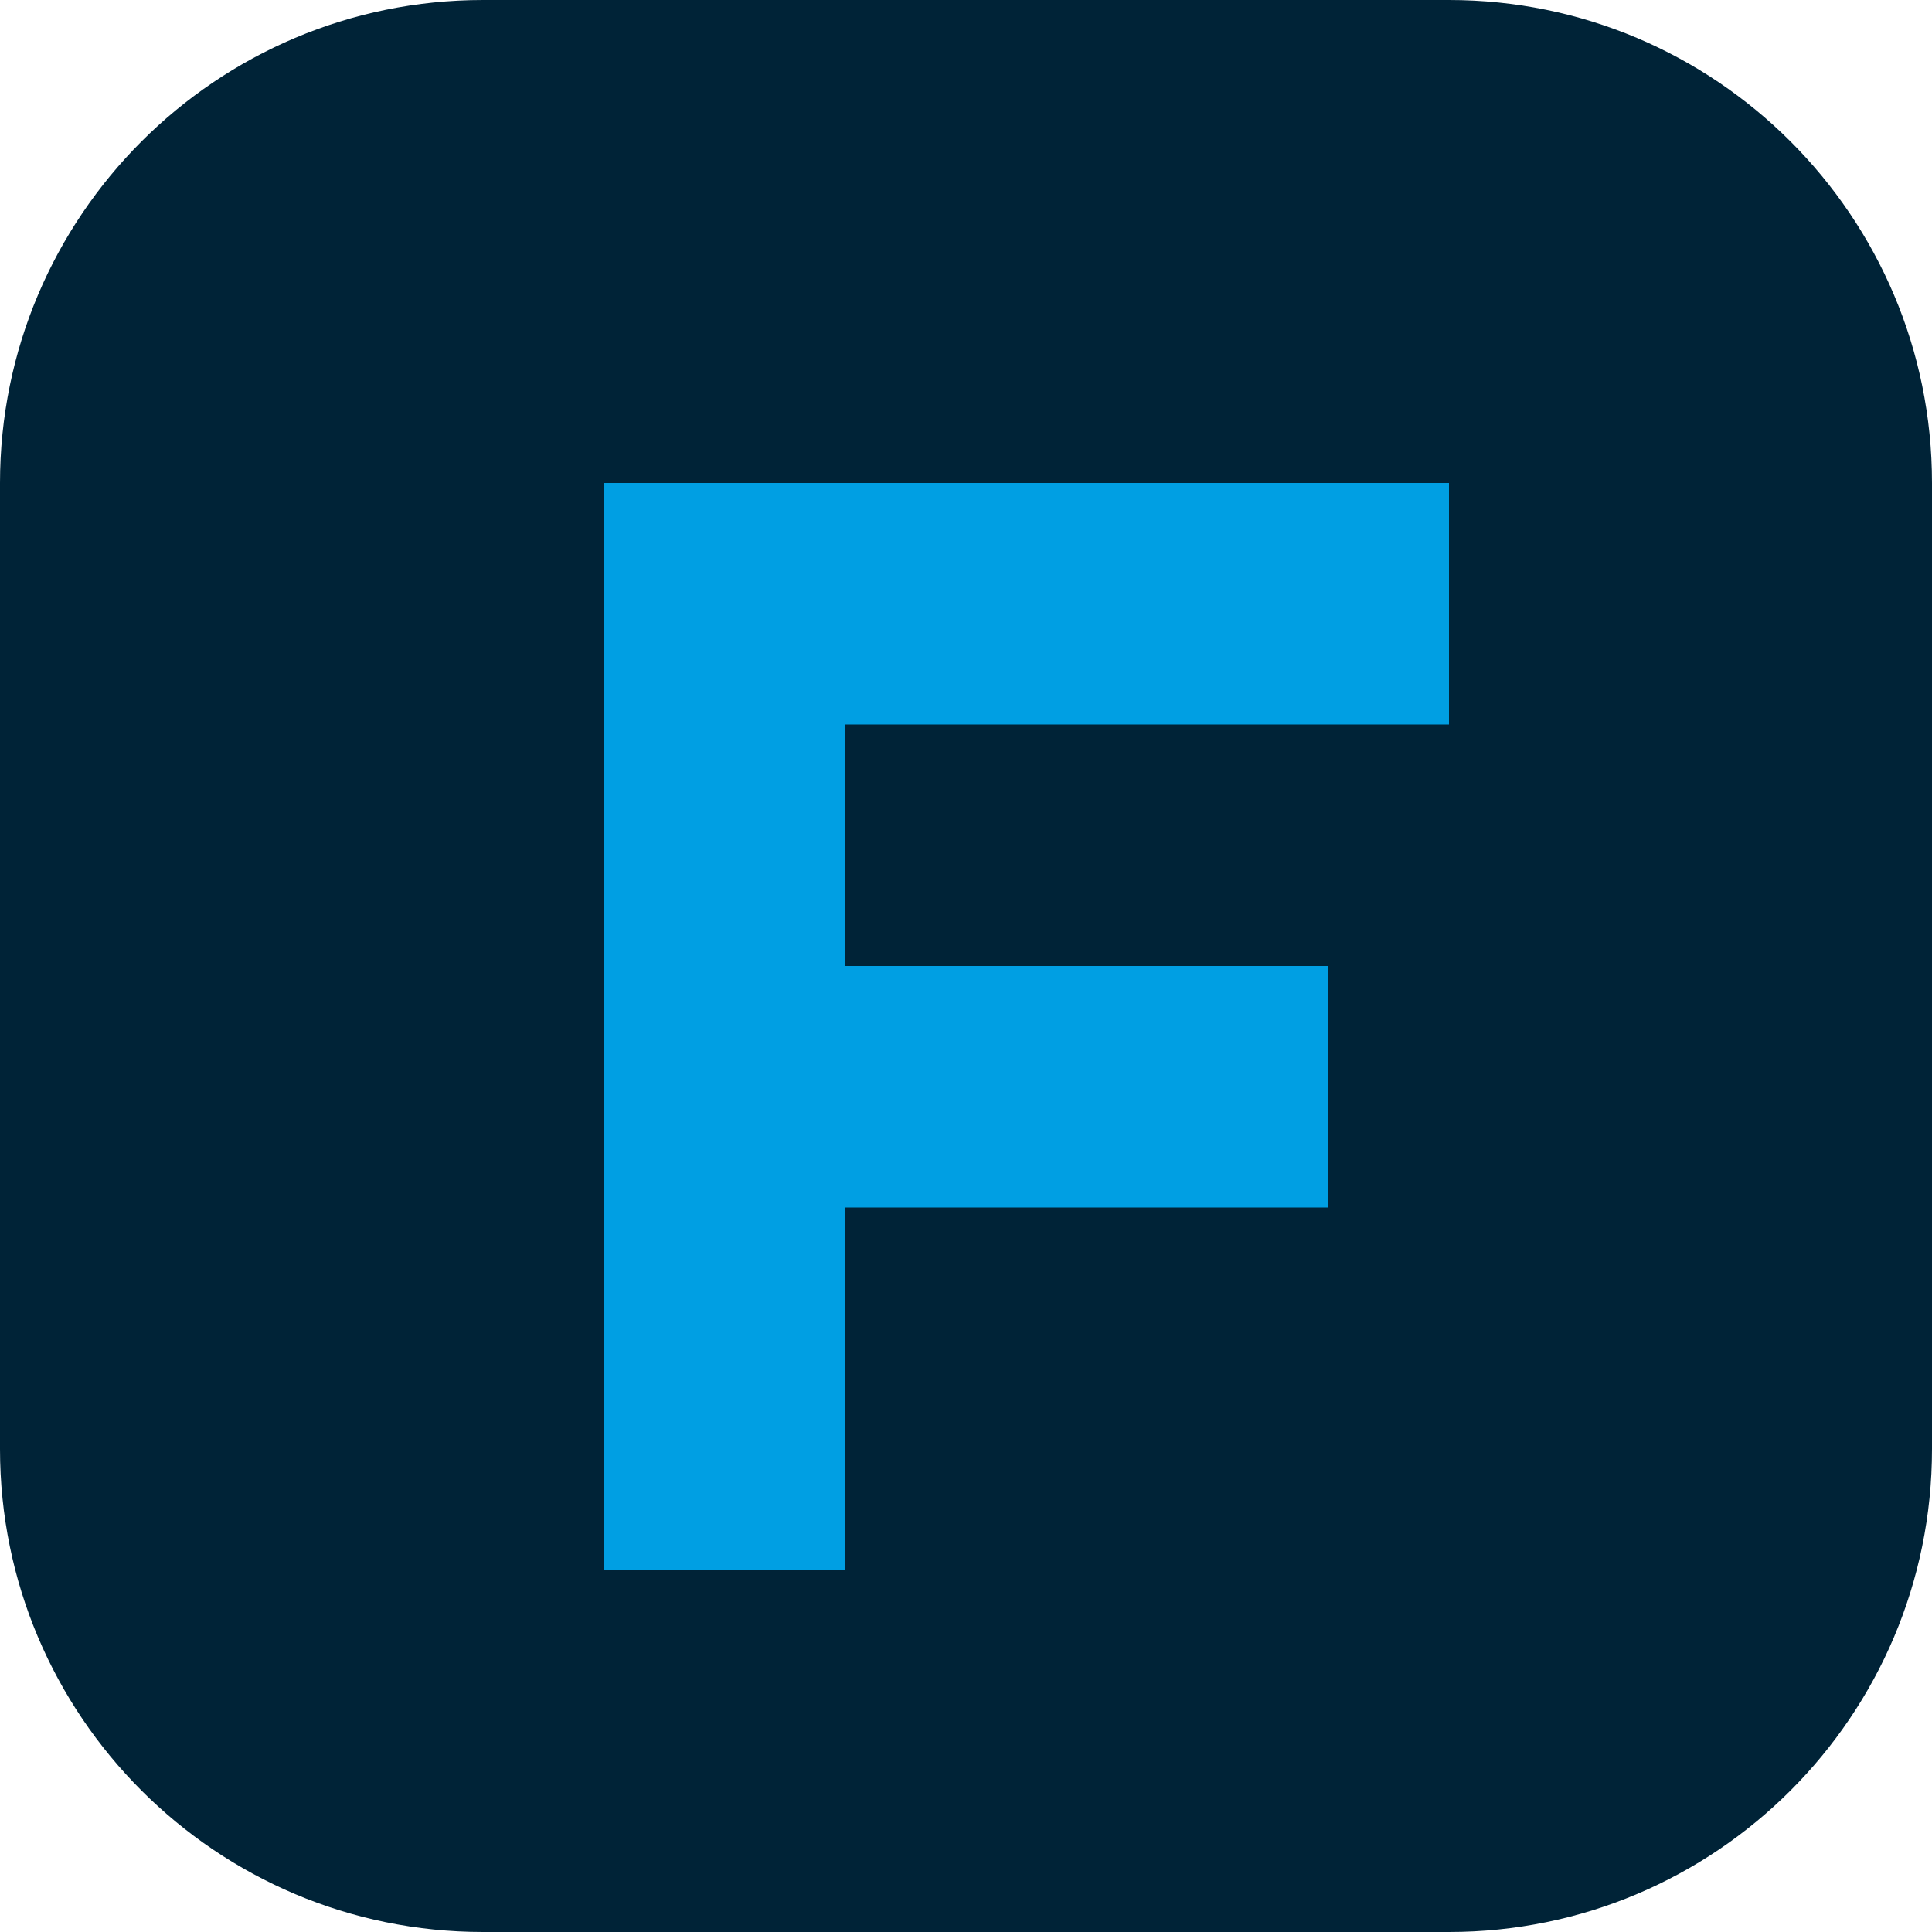
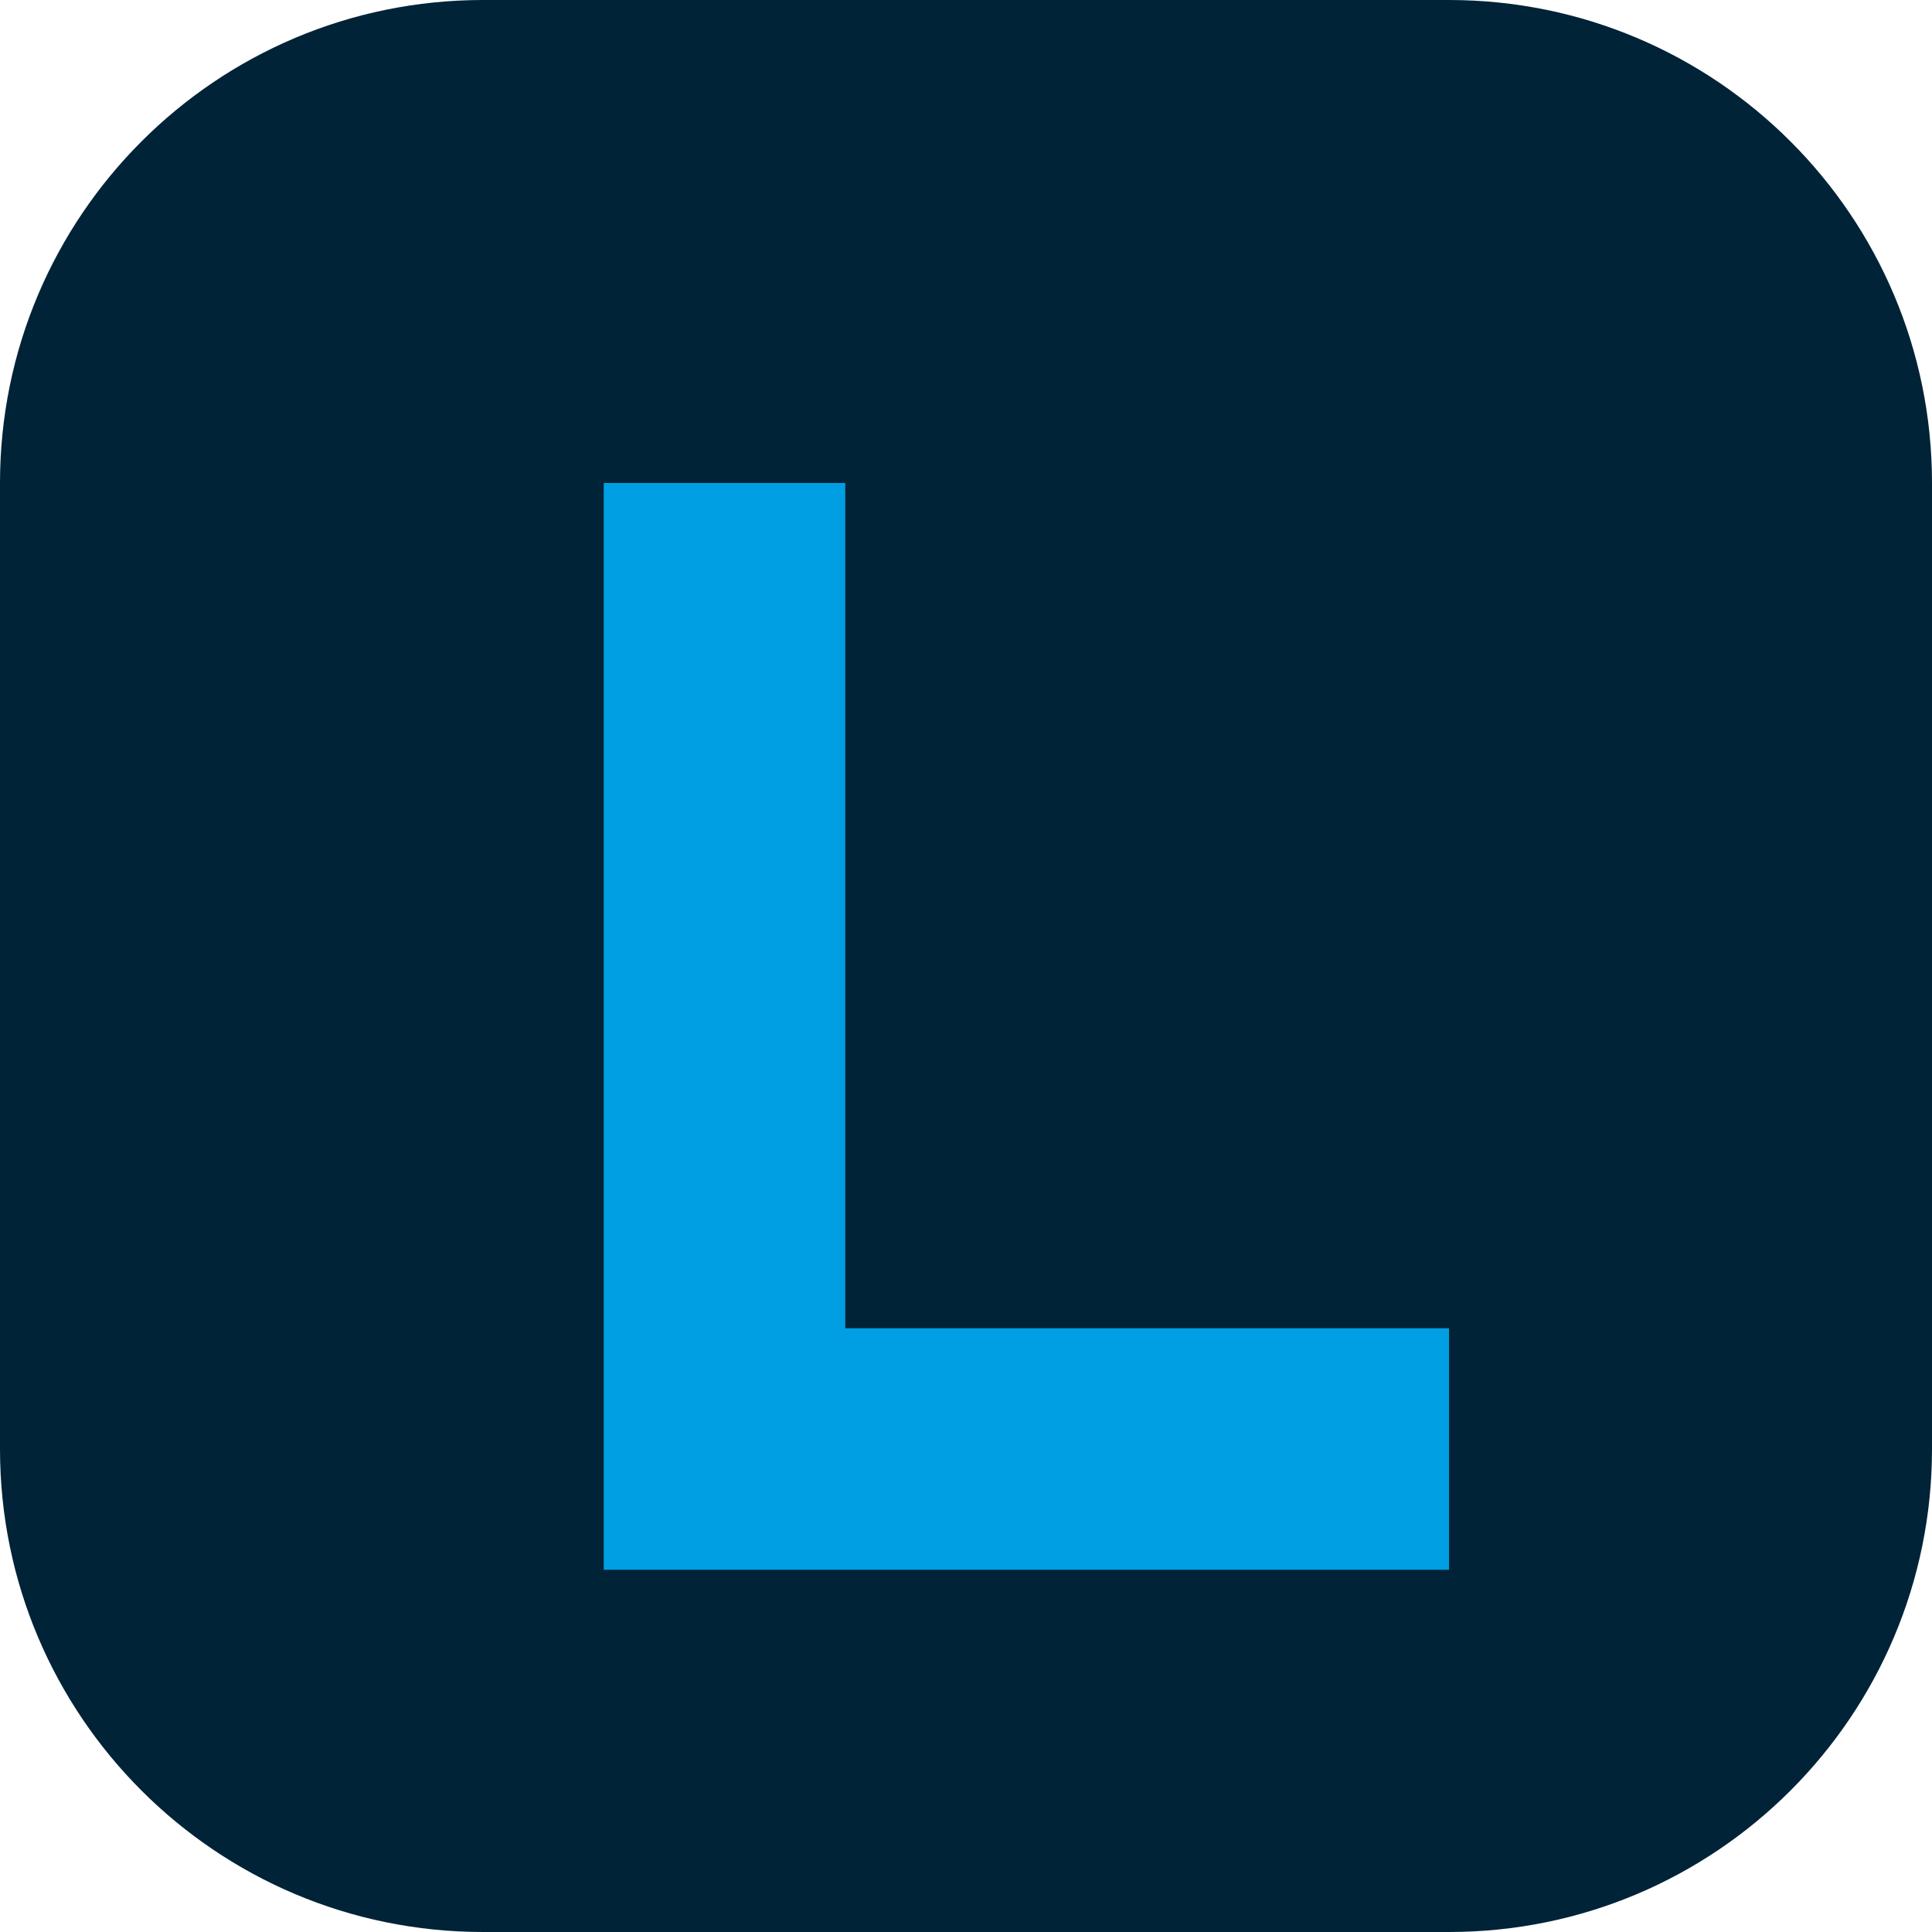
<svg xmlns="http://www.w3.org/2000/svg" viewBox="0 0 32 32">
  <rect width="32" height="32" rx="8" fill="#002337" />
-   <path d="M10 8h14v4H14v4h8v4h-8v6h-4Z" fill="#009fe3" />
+   <path d="M10 8h4v14h10v4H10Z" fill="#009fe3" />
</svg>
